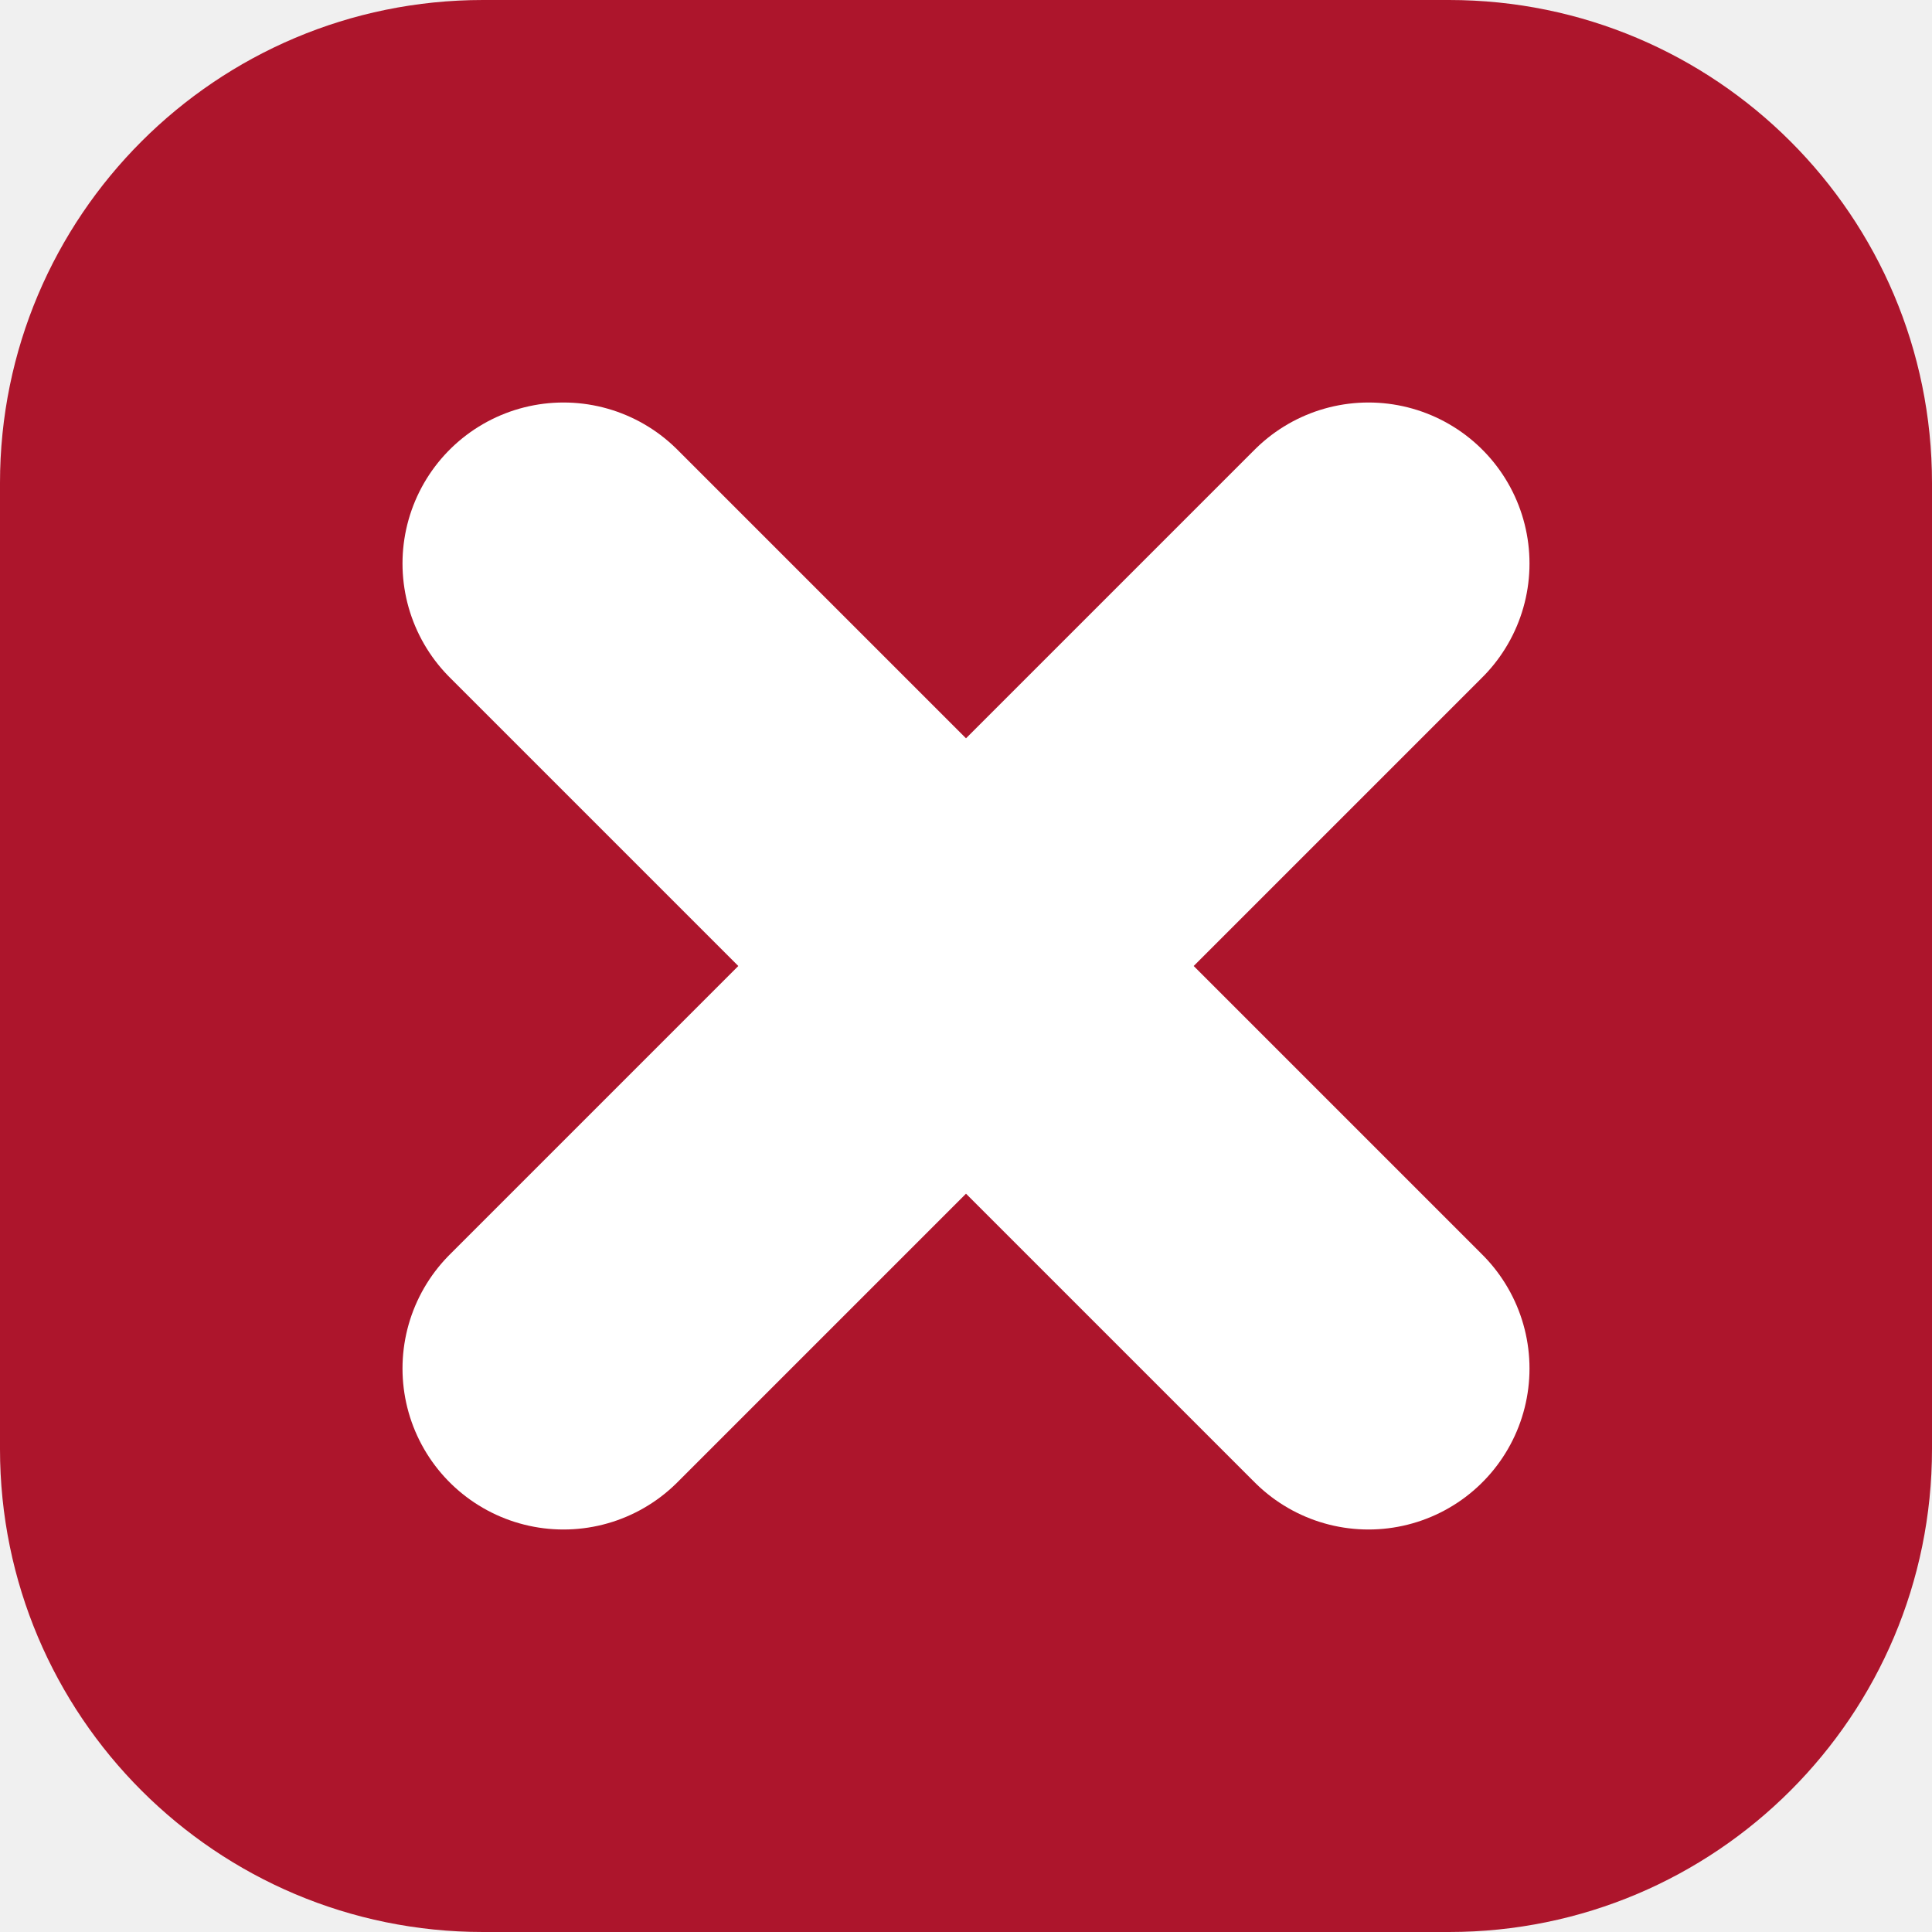
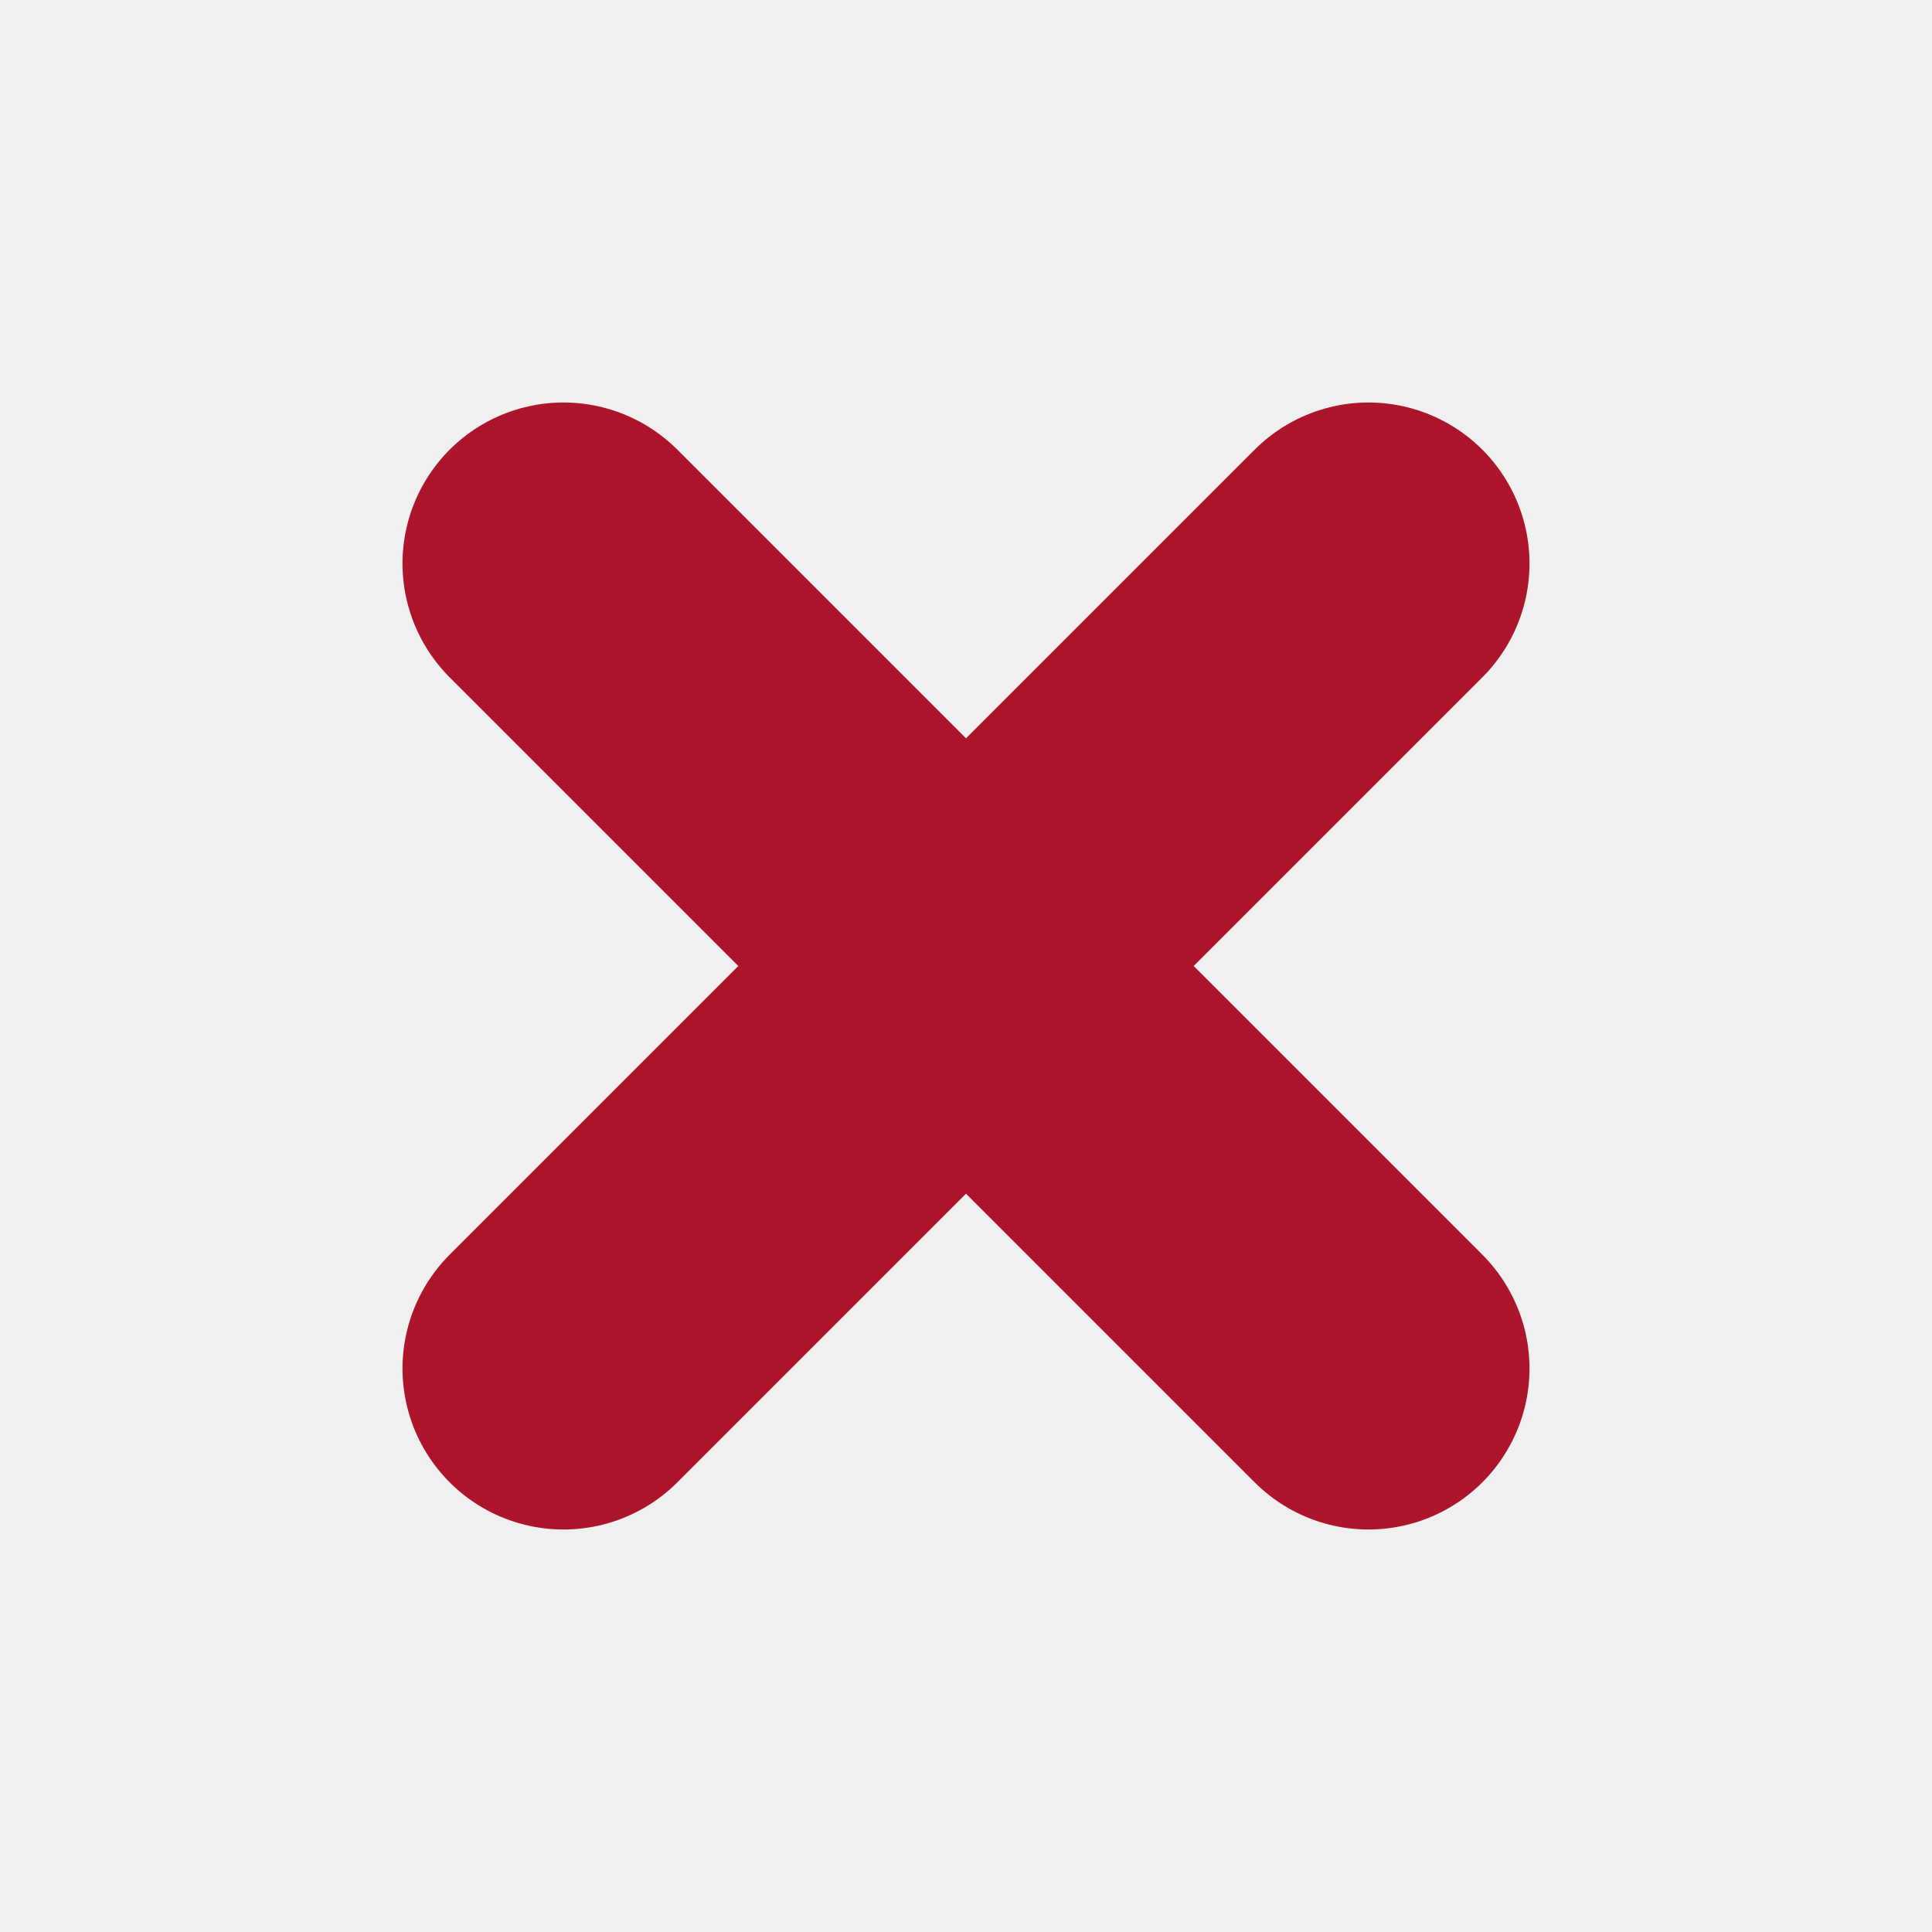
<svg xmlns="http://www.w3.org/2000/svg" viewBox="0 0 24 24">
-   <rect width="24" height="24" rx="6" fill="#ad152c" />
-   <path d="M7 7l10 10M17 7L7 17" fill="none" stroke="white" stroke-width="4" stroke-linecap="round" stroke-linejoin="round" />
+   <path d="M7 7l10 10M17 7L7 17" fill="none" stroke="#ad152c" stroke-width="4" stroke-linecap="round" stroke-linejoin="round" />
</svg>
